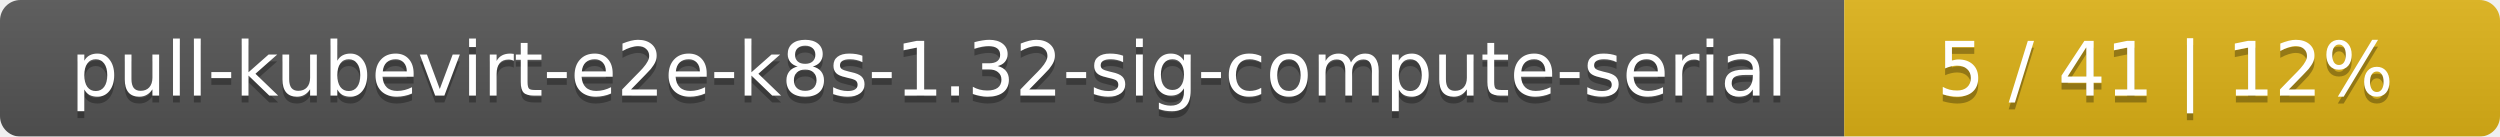
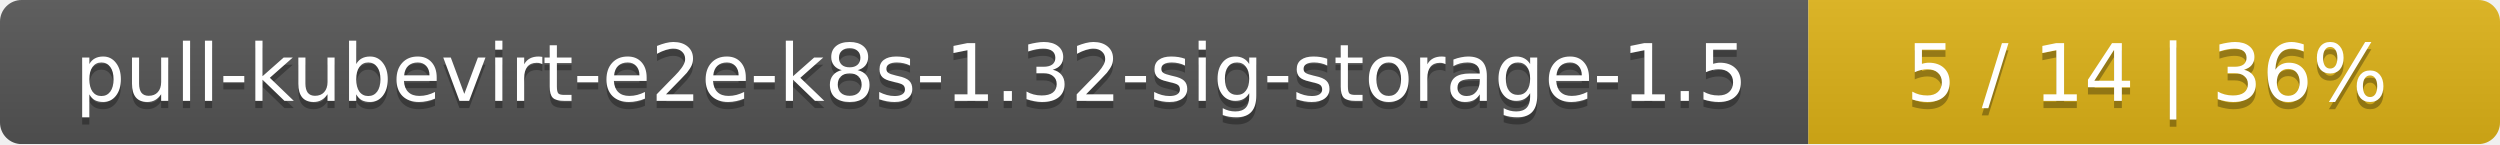
- <svg xmlns="http://www.w3.org/2000/svg" width="366" height="20">
+ <svg xmlns="http://www.w3.org/2000/svg" width="347" height="20">
  <linearGradient id="smooth" x2="0" y2="100%">
    <stop offset="0" stop-color="#bbb" stop-opacity=".1" />
    <stop offset="1" stop-opacity=".1" />
  </linearGradient>
  <mask id="round">
-     <rect width="366" height="20" rx="3" fill="#fff" />
+     <rect width="347" height="20" rx="3" fill="#fff" />
  </mask>
  <g mask="url(#round)">
-     <rect width="270" height="20" fill="#555" />
-     <rect x="270" width="96" height="20" fill="#dfb317" />
-     <rect width="366" height="20" fill="url(#smooth)" />
+     <rect width="251" height="20" fill="#555" />
+     <rect x="251" width="96" height="20" fill="#dfb317" />
+     <rect width="347" height="20" fill="url(#smooth)" />
  </g>
  <g fill="#fff" text-anchor="middle" font-family="DejaVu Sans,Verdana,Geneva,sans-serif" font-size="11">
-     <text x="136" y="15" fill="#010101" fill-opacity=".3">pull-kubevirt-e2e-k8s-1.32-sig-compute-serial</text>
-     <text x="136" y="14">pull-kubevirt-e2e-k8s-1.32-sig-compute-serial</text>
-     <text x="317" y="15" fill="#010101" fill-opacity=".3">5 / 41    |    12%</text>
-     <text x="317" y="14">5 / 41    |    12%</text>
+     <text x="126.5" y="15" fill="#010101" fill-opacity=".3">pull-kubevirt-e2e-k8s-1.32-sig-storage-1.5</text>
+     <text x="126.5" y="14">pull-kubevirt-e2e-k8s-1.32-sig-storage-1.5</text>
+     <text x="298" y="15" fill="#010101" fill-opacity=".3">5 / 14    |    36%</text>
+     <text x="298" y="14">5 / 14    |    36%</text>
  </g>
</svg>
